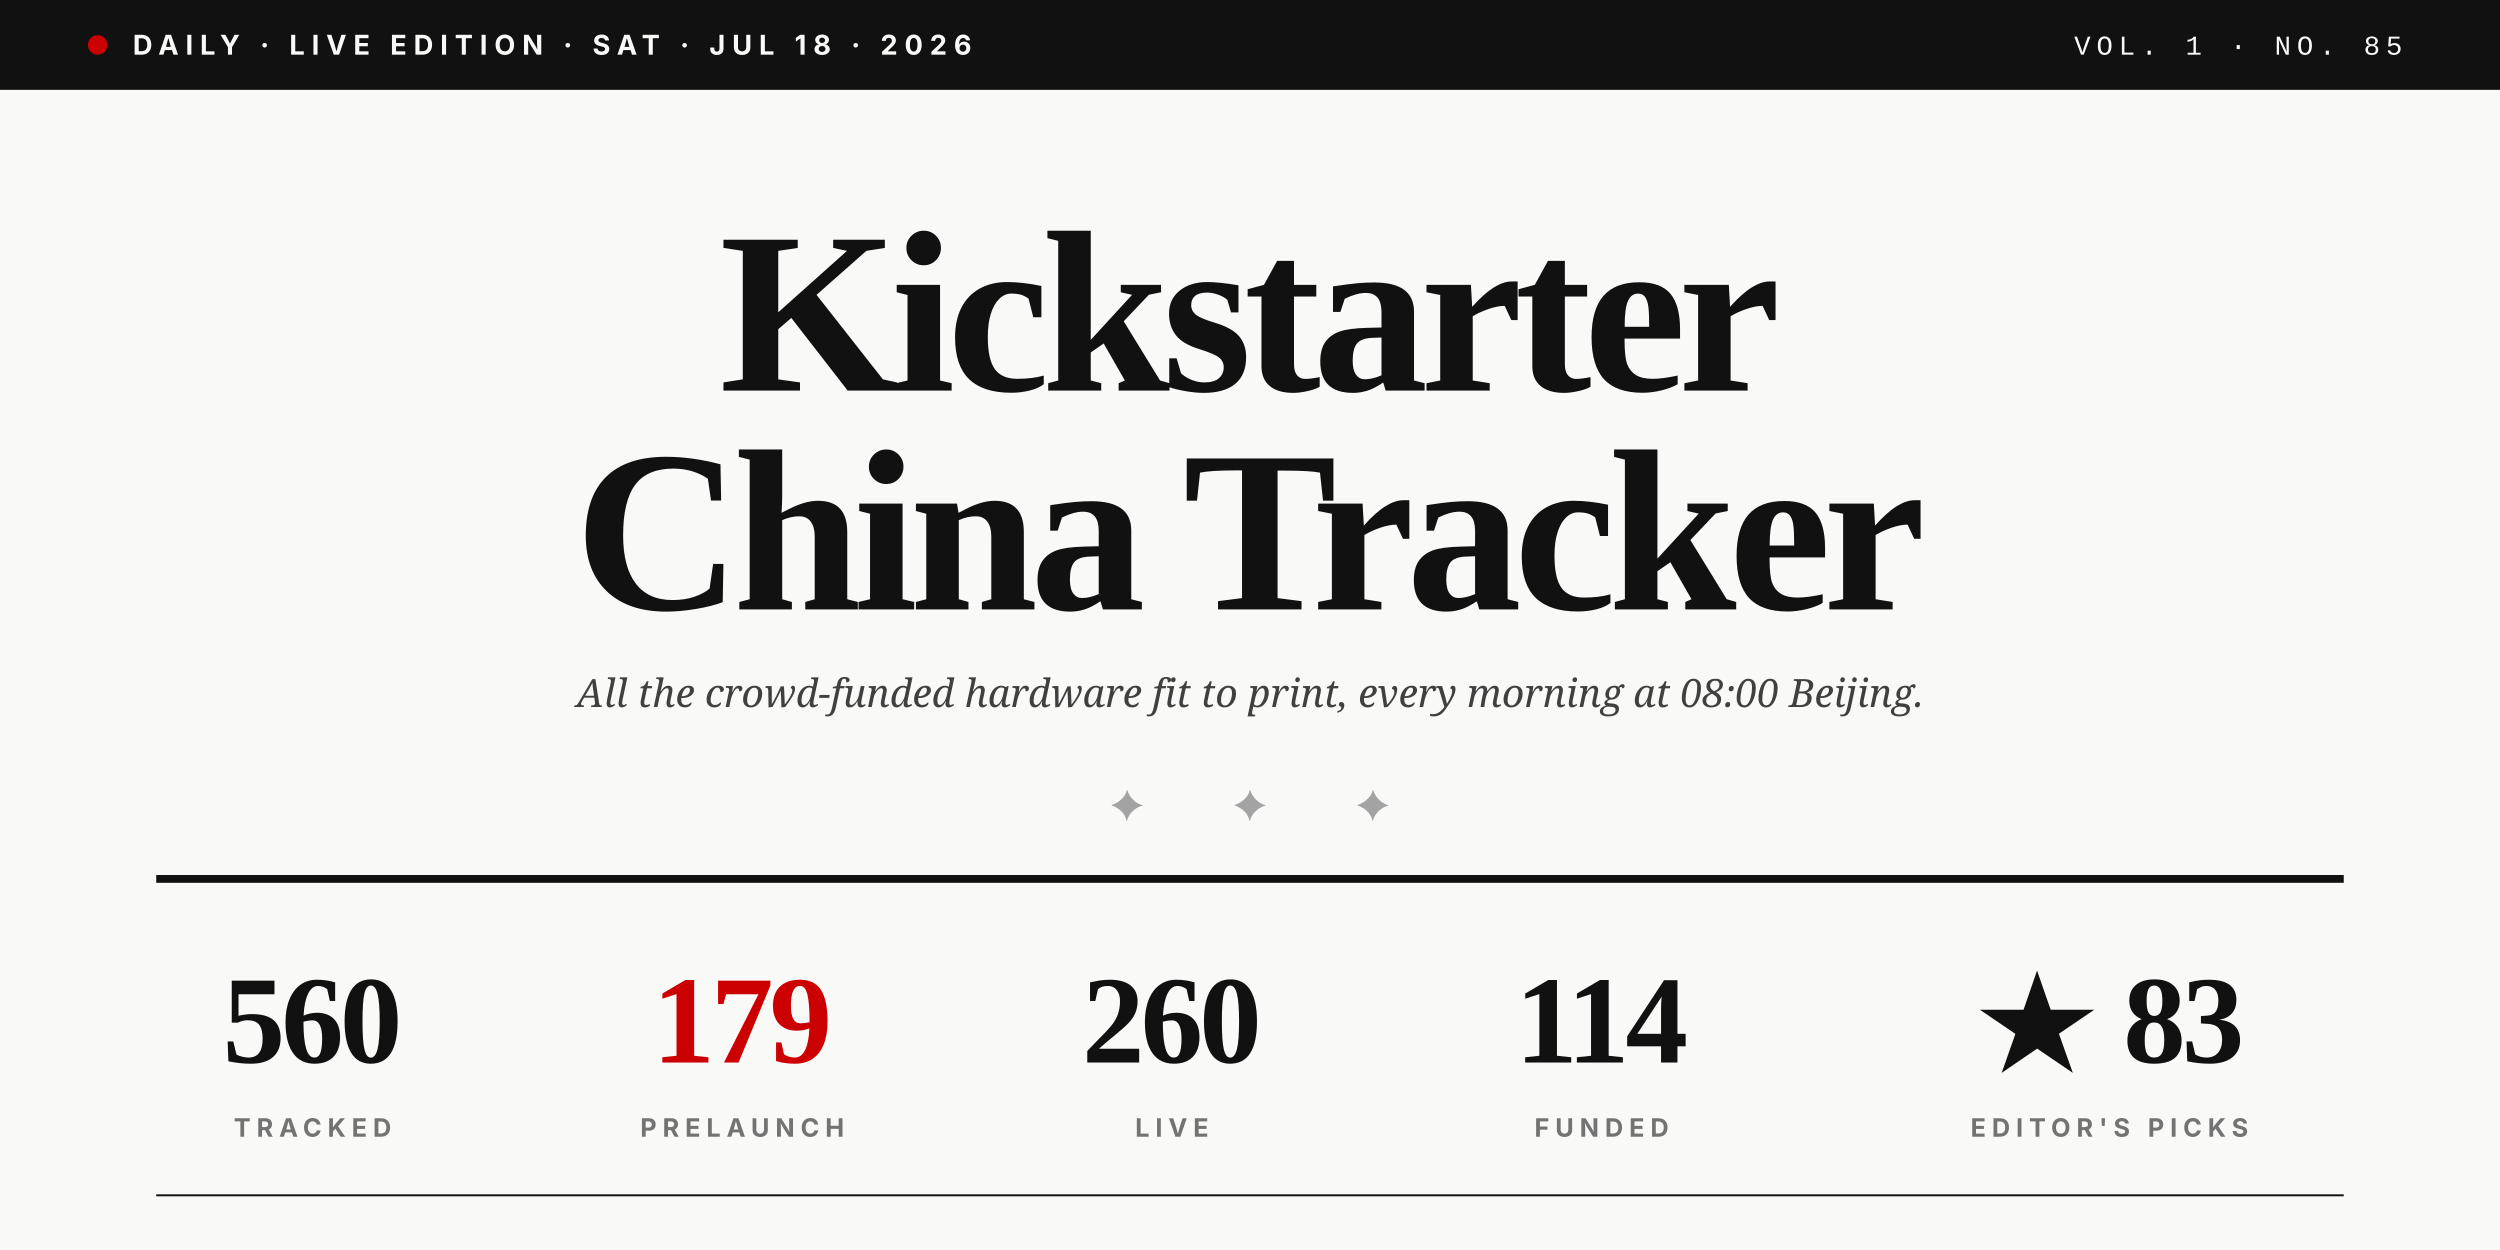
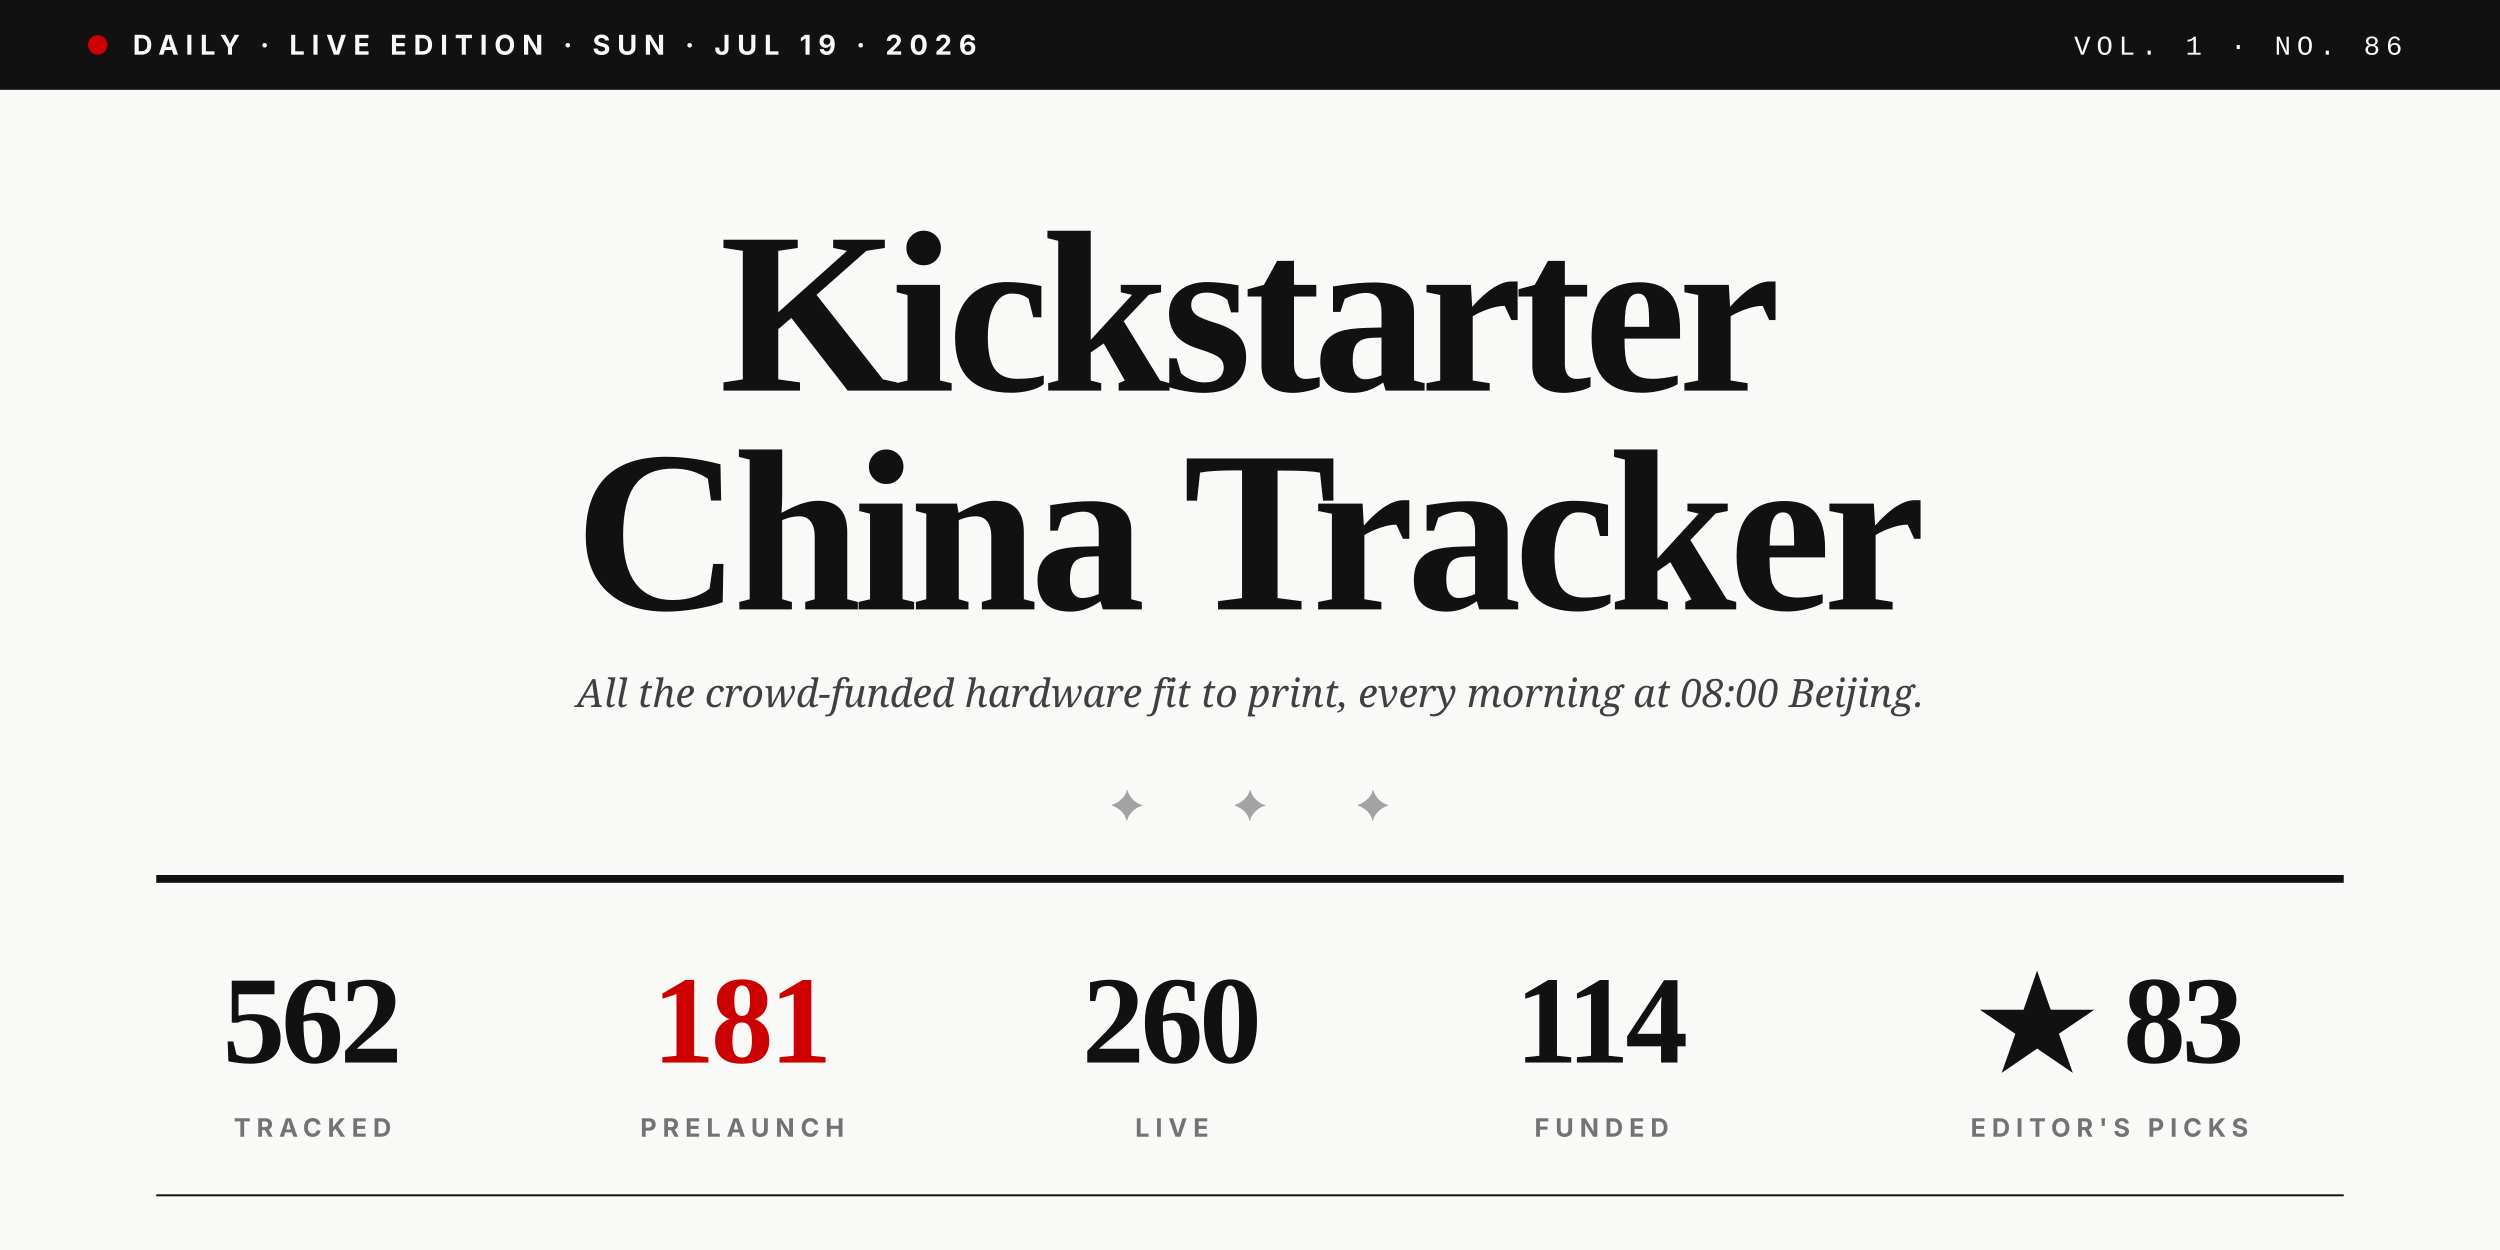
<svg xmlns="http://www.w3.org/2000/svg" viewBox="0 0 1280 640" role="img">
  <rect width="1280" height="640" fill="#F9F9F7" />
  <rect x="0" y="0" width="1280" height="46" fill="#111111" />
  <circle cx="50" cy="23" r="5" fill="#CC0000" />
-   <text x="68" y="28" font-family="Inter, Helvetica, sans-serif" font-size="14" font-weight="700" fill="#F9F9F7" letter-spacing="3.5">DAILY · LIVE EDITION · SAT · JUL 18 · 2026</text>
-   <text x="1230" y="28" text-anchor="end" font-family="JetBrains Mono, Courier New, monospace" font-size="14" font-weight="500" fill="#F9F9F7" letter-spacing="3">VOL. 1 · NO. 85</text>
+   <text x="68" y="28" font-family="Inter, Helvetica, sans-serif" font-size="14" font-weight="700" fill="#F9F9F7" letter-spacing="3.5">DAILY · LIVE EDITION · SUN · JUL 19 · 2026</text>
+   <text x="1230" y="28" text-anchor="end" font-family="JetBrains Mono, Courier New, monospace" font-size="14" font-weight="500" fill="#F9F9F7" letter-spacing="3">VOL. 1 · NO. 86</text>
  <text x="640" y="200" text-anchor="middle" font-family="Playfair Display, Times New Roman, serif" font-size="118" font-weight="900" fill="#111111" letter-spacing="-4">Kickstarter</text>
  <text x="640" y="312" text-anchor="middle" font-family="Playfair Display, Times New Roman, serif" font-size="118" font-weight="900" fill="#111111" letter-spacing="-4">China Tracker</text>
  <text x="640" y="362" text-anchor="middle" font-family="Lora, Georgia, serif" font-size="20" font-style="italic" fill="#404040">All the crowd-funded hardware fit to print, every morning at 08:00 Beijing.</text>
  <text x="640" y="420" text-anchor="middle" font-family="Playfair Display, Times New Roman, serif" font-size="22" fill="#A3A3A3" letter-spacing="20">✦  ✦  ✦</text>
  <line x1="80" y1="450" x2="1200" y2="450" stroke="#111111" stroke-width="4" />
-   <text x="160" y="544" text-anchor="middle" font-family="Playfair Display, Times New Roman, serif" font-size="64" font-weight="900" fill="#111111" letter-spacing="-2">560</text>
+   <text x="160" y="544" text-anchor="middle" font-family="Playfair Display, Times New Roman, serif" font-size="64" font-weight="900" fill="#111111" letter-spacing="-2">562</text>
  <text x="160" y="582" text-anchor="middle" font-family="Inter, Helvetica, sans-serif" font-size="13" font-weight="700" fill="#737373" letter-spacing="3">TRACKED</text>
-   <text x="380" y="544" text-anchor="middle" font-family="Playfair Display, Times New Roman, serif" font-size="64" font-weight="900" fill="#CC0000" letter-spacing="-2">179</text>
+   <text x="380" y="544" text-anchor="middle" font-family="Playfair Display, Times New Roman, serif" font-size="64" font-weight="900" fill="#CC0000" letter-spacing="-2">181</text>
  <text x="380" y="582" text-anchor="middle" font-family="Inter, Helvetica, sans-serif" font-size="13" font-weight="700" fill="#737373" letter-spacing="3">PRELAUNCH</text>
  <text x="600" y="544" text-anchor="middle" font-family="Playfair Display, Times New Roman, serif" font-size="64" font-weight="900" fill="#111111" letter-spacing="-2">260</text>
  <text x="600" y="582" text-anchor="middle" font-family="Inter, Helvetica, sans-serif" font-size="13" font-weight="700" fill="#737373" letter-spacing="3">LIVE</text>
  <text x="820" y="544" text-anchor="middle" font-family="Playfair Display, Times New Roman, serif" font-size="64" font-weight="900" fill="#111111" letter-spacing="-2">114</text>
  <text x="820" y="582" text-anchor="middle" font-family="Inter, Helvetica, sans-serif" font-size="13" font-weight="700" fill="#737373" letter-spacing="3">FUNDED</text>
  <text x="1080" y="544" text-anchor="middle" font-family="Playfair Display, Times New Roman, serif" font-size="64" font-weight="900" fill="#111111" letter-spacing="-2">★ 83</text>
  <text x="1080" y="582" text-anchor="middle" font-family="Inter, Helvetica, sans-serif" font-size="13" font-weight="700" fill="#737373" letter-spacing="3">EDITOR'S PICKS</text>
  <line x1="80" y1="612" x2="1200" y2="612" stroke="#111111" stroke-width="1" />
</svg>
